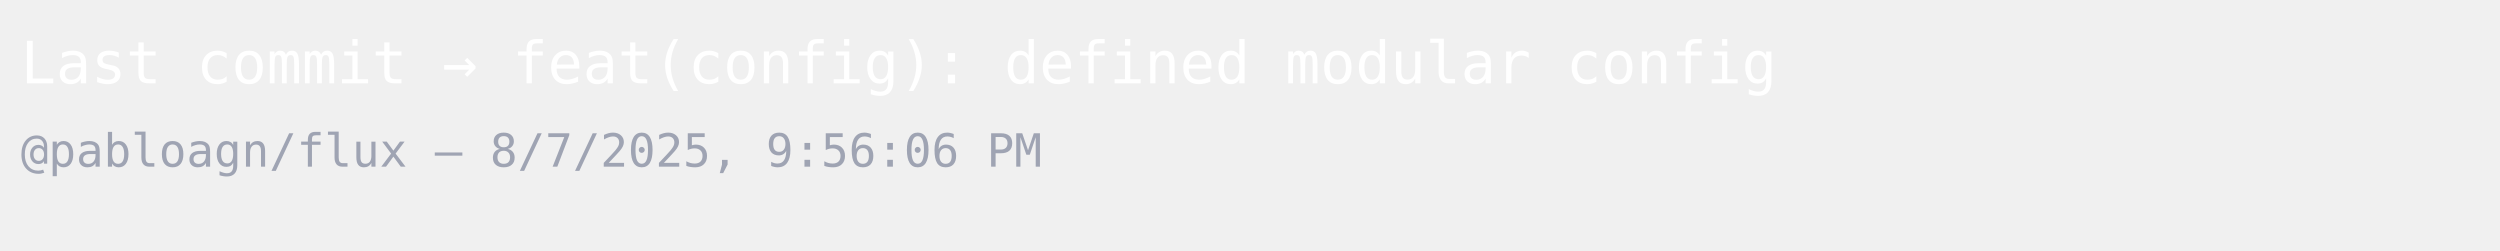
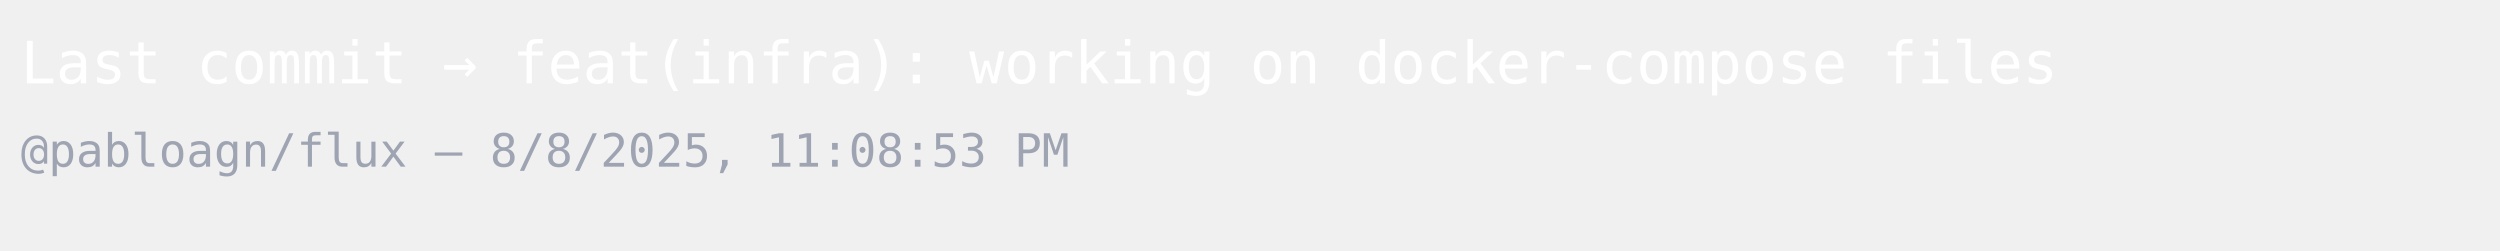
<svg xmlns="http://www.w3.org/2000/svg" width="600" height="60">
  <style>
    .base { font: 400 14px monospace; fill:#ffffff }
    .sub  { font: 400 11px monospace; fill:#9fa4b3 }
  </style>
  <rect width="100%" height="100%" fill="transparent" />
-   <text x="5" y="20" class="base">Last commit → feat(config): defined modular config</text>
-   <text x="5" y="40" class="sub">@pabloagn/flux — 8/7/2025, 9:56:06 PM</text>
+   <text x="5" y="20" class="base">Last commit → feat(infra): working on docker-compose files</text>
+   <text x="5" y="40" class="sub">@pabloagn/flux — 8/8/2025, 11:08:53 PM</text>
</svg>
